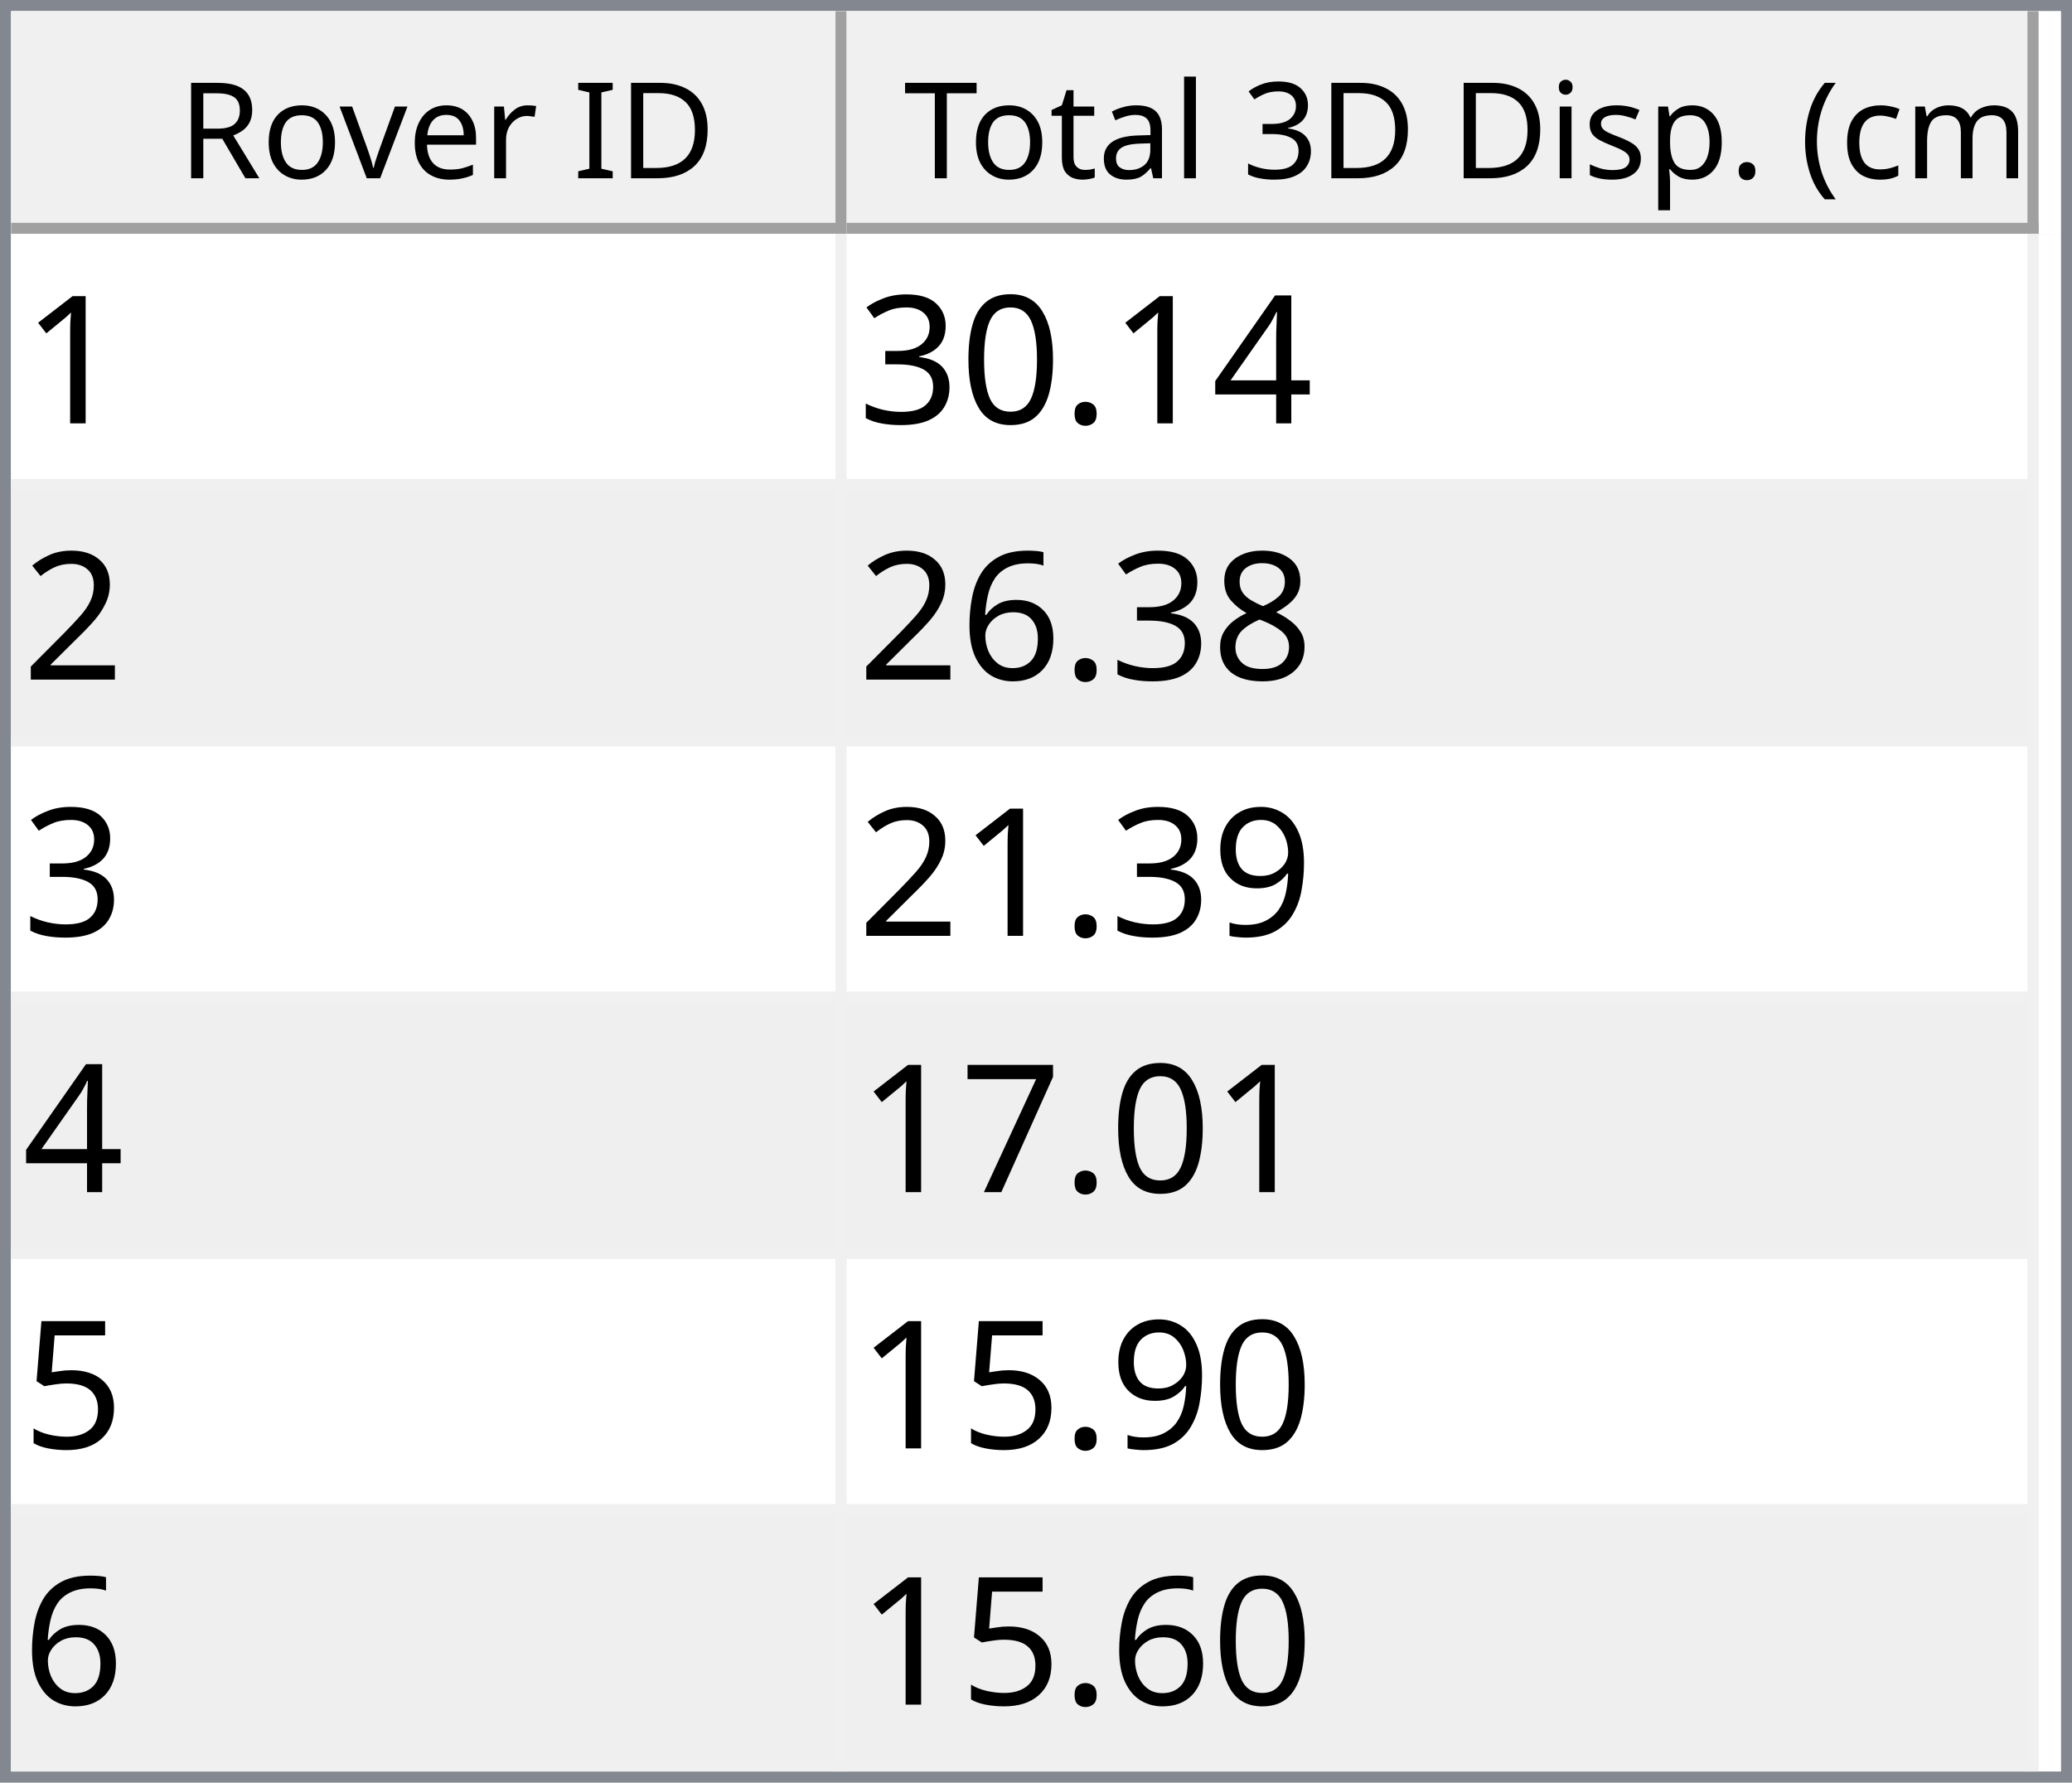
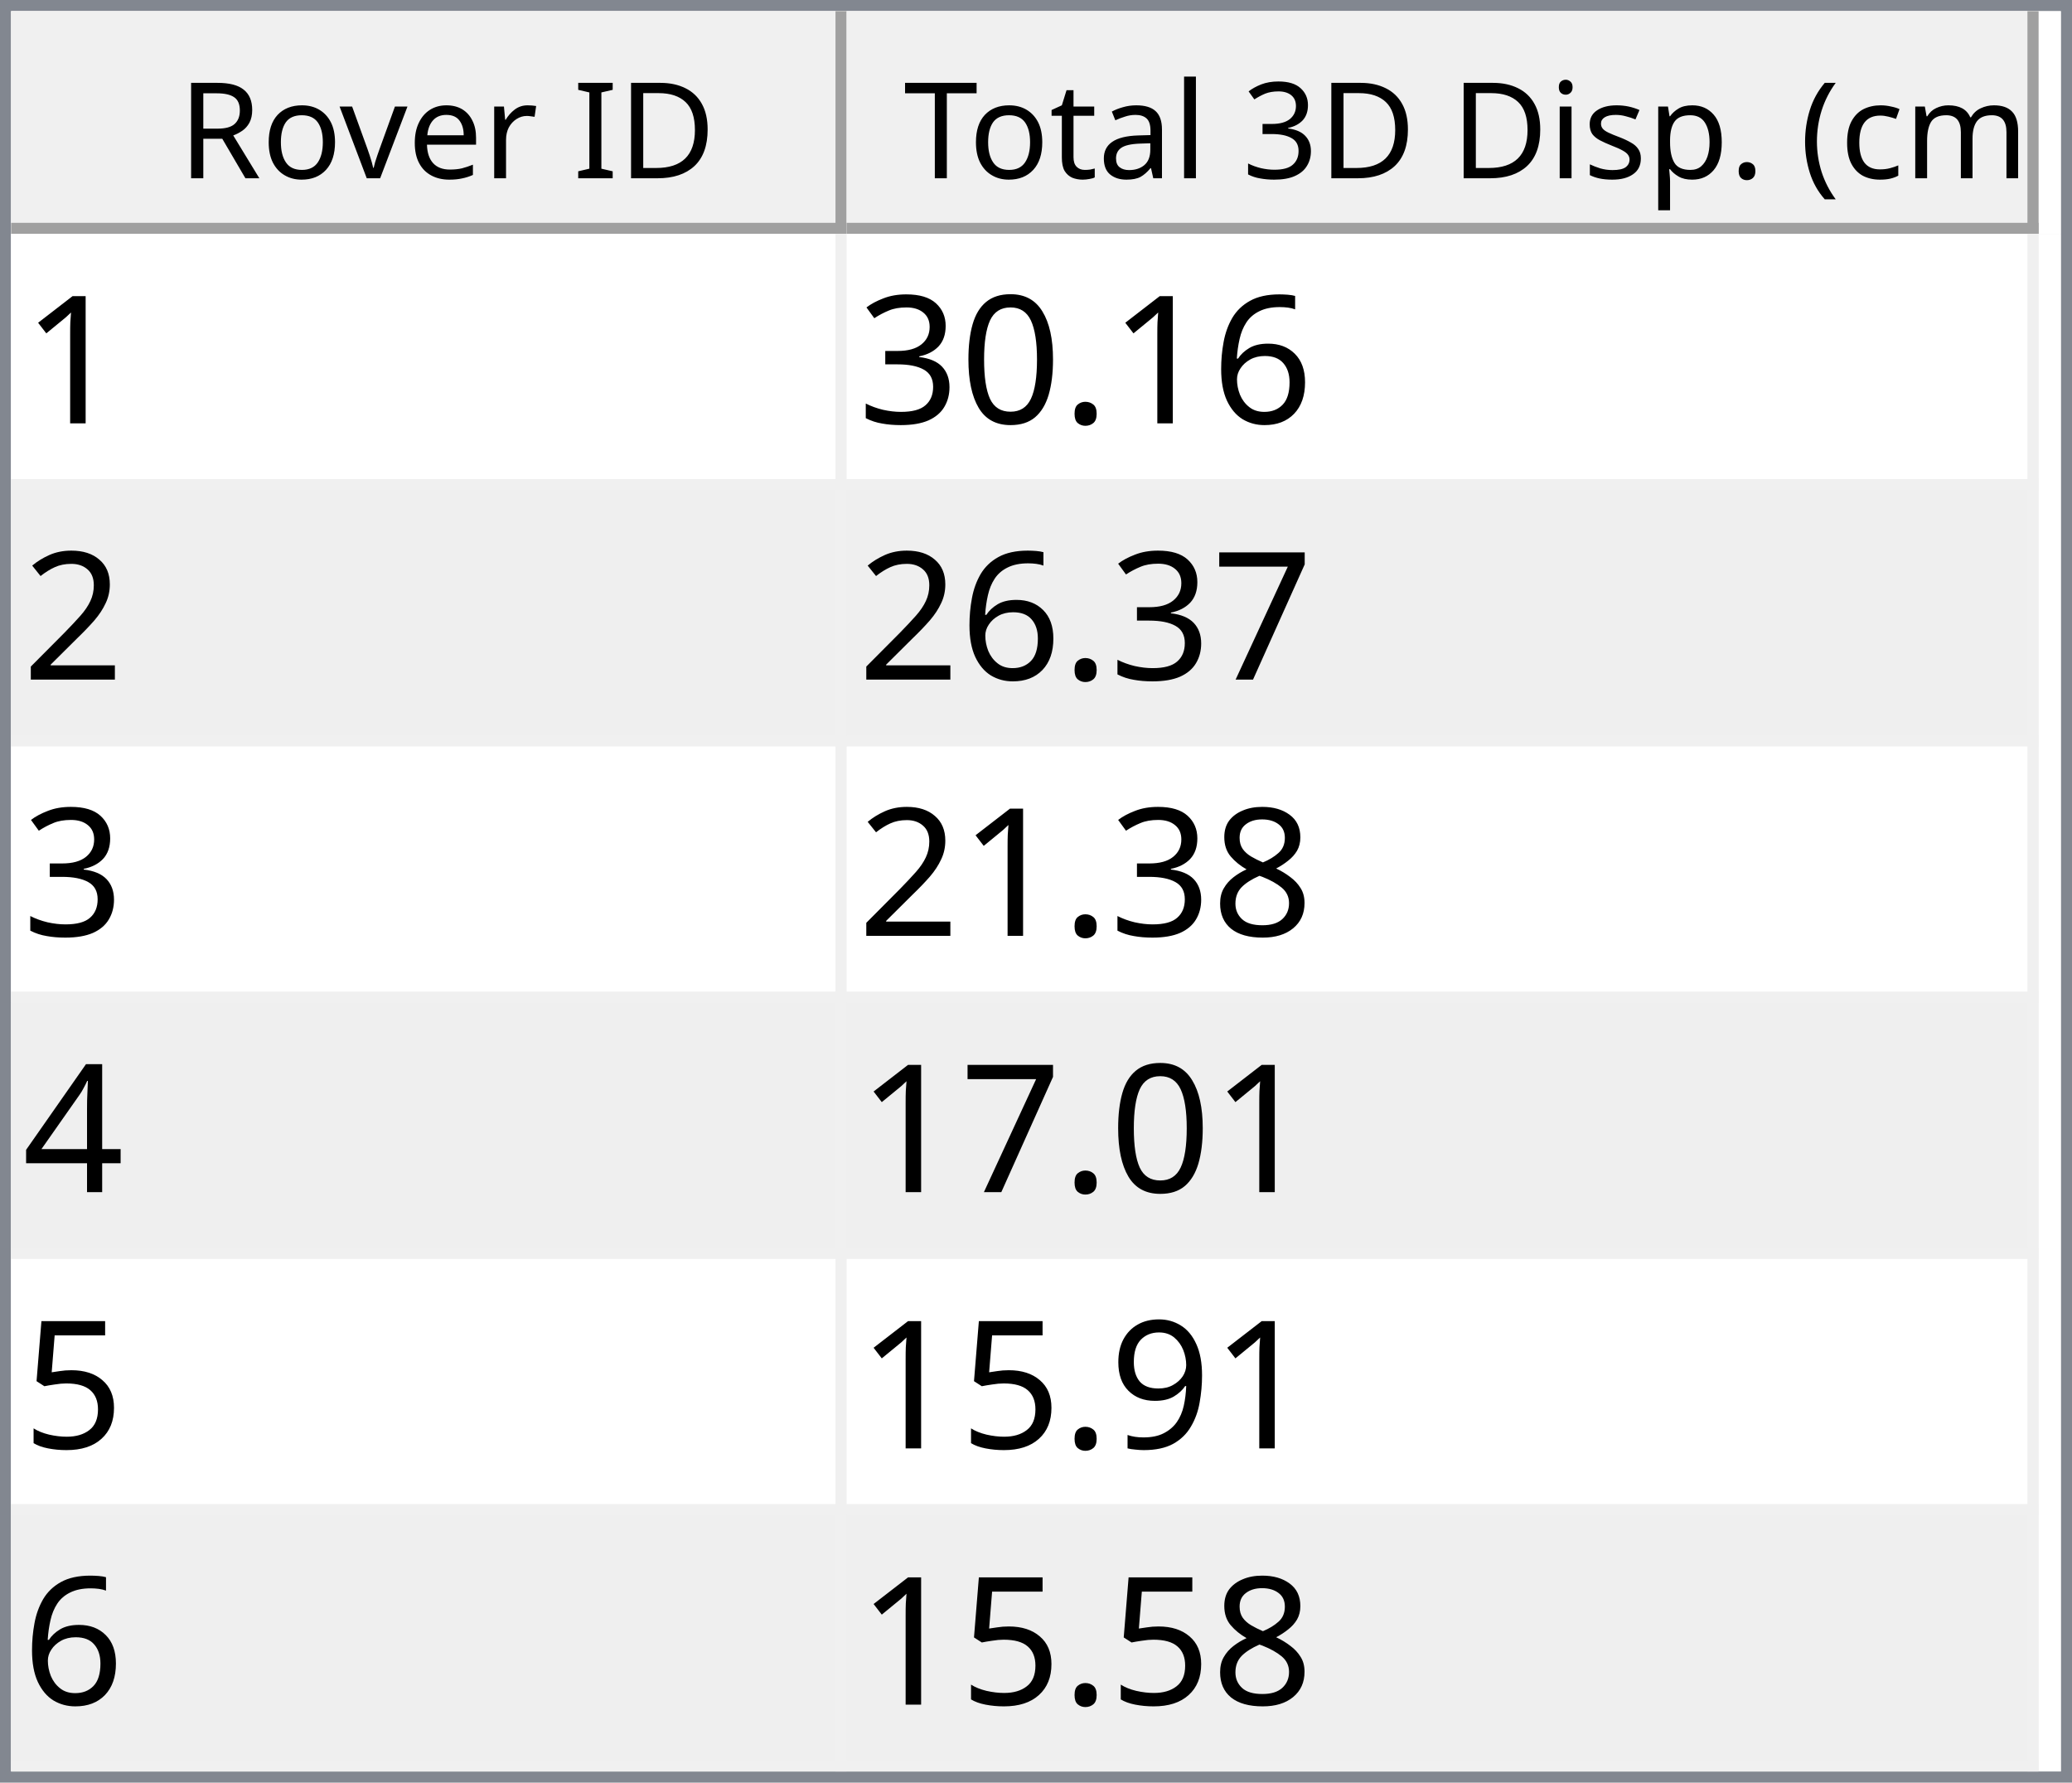
<svg xmlns="http://www.w3.org/2000/svg" style="fill-opacity:1; color-rendering:auto; color-interpolation:auto; text-rendering:auto; stroke:black; stroke-linecap:square; stroke-miterlimit:10; shape-rendering:auto; stroke-opacity:1; fill:black; stroke-dasharray:none; font-weight:normal; stroke-width:1; font-family:'Dialog'; font-style:normal; stroke-linejoin:miter; font-size:12px; stroke-dashoffset:0; image-rendering:auto;" width="186" height="160">
  <defs id="genericDefs" />
  <g>
    <defs id="defs1">
      <clipPath clipPathUnits="userSpaceOnUse" id="clipPath1">
        <path d="M0 0 L186 0 L186 160 L0 160 L0 0 Z" />
      </clipPath>
      <clipPath clipPathUnits="userSpaceOnUse" id="clipPath2">
        <path d="M0 0 L0 160 L186 160 L186 0 Z" />
      </clipPath>
      <clipPath clipPathUnits="userSpaceOnUse" id="clipPath3">
        <path d="M0 0 L0 20 L184 20 L184 0 Z" />
      </clipPath>
      <clipPath clipPathUnits="userSpaceOnUse" id="clipPath4">
        <path d="M0 0 L0 20 L75 20 L75 0 Z" />
      </clipPath>
      <clipPath clipPathUnits="userSpaceOnUse" id="clipPath5">
        <path d="M1 1 L1 19 L74 19 L74 1 Z" />
      </clipPath>
      <clipPath clipPathUnits="userSpaceOnUse" id="clipPath6">
        <path d="M0 0 L0 18 L73 18 L73 0 Z" />
      </clipPath>
      <clipPath clipPathUnits="userSpaceOnUse" id="clipPath7">
        <path d="M-0.5 -0.5 L-0.5 19.5 L74.5 19.5 L74.5 -0.5 Z" />
      </clipPath>
      <clipPath clipPathUnits="userSpaceOnUse" id="clipPath8">
        <path d="M0 0 L0 20 L107 20 L107 0 Z" />
      </clipPath>
      <clipPath clipPathUnits="userSpaceOnUse" id="clipPath9">
        <path d="M1 1 L1 19 L106 19 L106 1 Z" />
      </clipPath>
      <clipPath clipPathUnits="userSpaceOnUse" id="clipPath10">
        <path d="M0 0 L0 18 L105 18 L105 0 Z" />
      </clipPath>
      <clipPath clipPathUnits="userSpaceOnUse" id="clipPath11">
        <path d="M-0.5 -0.5 L-0.5 19.5 L106.5 19.5 L106.5 -0.5 Z" />
      </clipPath>
      <clipPath clipPathUnits="userSpaceOnUse" id="clipPath12">
        <path d="M0 0 L0 138 L184 138 L184 0 Z" />
      </clipPath>
      <clipPath clipPathUnits="userSpaceOnUse" id="clipPath13">
        <path d="M0 0 L0 138 L182 138 L182 0 Z" />
      </clipPath>
      <clipPath clipPathUnits="userSpaceOnUse" id="clipPath14">
        <path d="M-0.5 -0.5 L-0.5 137.5 L181.5 137.5 L181.5 -0.5 Z" />
      </clipPath>
      <clipPath clipPathUnits="userSpaceOnUse" id="clipPath15">
        <path d="M0 0 L0 22 L74 22 L74 0 Z" />
      </clipPath>
      <clipPath clipPathUnits="userSpaceOnUse" id="clipPath16">
        <path d="M0 0 L0 22 L106 22 L106 0 Z" />
      </clipPath>
      <font horiz-adv-x="64.551" id="font1">
        <font-face ascent="107.91" descent="25.098" units-per-em="100" style="font-style:normal; font-family:Segoe UI; font-weight:normal;" />
        <missing-glyph horiz-adv-x="64.551" d="M8.109 0 L8.109 68.266 L56.453 68.266 L56.453 0 L8.109 0 ZM15.328 7.234 L49.219 7.234 L49.219 61.031 L15.328 61.031 L15.328 7.234 Z" />
        <glyph unicode="D" horiz-adv-x="70.117" d="M9.188 0 L9.188 70.016 L28.516 70.016 Q65.531 70.016 65.531 35.891 Q65.531 19.672 55.25 9.836 Q44.969 0 27.734 0 L9.188 0 ZM17.391 62.594 L17.391 7.422 L27.828 7.422 Q41.609 7.422 49.273 14.797 Q56.938 22.172 56.938 35.688 Q56.938 62.594 28.328 62.594 L17.391 62.594 Z" />
        <glyph unicode="I" horiz-adv-x="26.611" d="M17.391 0 L9.188 0 L9.188 70.016 L17.391 70.016 L17.391 0 Z" />
        <glyph unicode=" " horiz-adv-x="27.393" d="" />
        <glyph unicode="r" horiz-adv-x="34.766" d="M34.188 41.891 Q32.078 43.5 28.125 43.5 Q23 43.5 19.555 38.672 Q16.109 33.844 16.109 25.484 L16.109 0 L8.109 0 L8.109 50 L16.109 50 L16.109 39.703 L16.312 39.703 Q18.016 44.969 21.531 47.922 Q25.047 50.875 29.391 50.875 Q32.516 50.875 34.188 50.203 L34.188 41.891 Z" />
        <glyph unicode="e" horiz-adv-x="52.295" d="M48.297 23 L12.984 23 Q13.188 14.656 17.484 10.109 Q21.781 5.562 29.297 5.562 Q37.75 5.562 44.828 11.141 L44.828 3.609 Q38.234 -1.172 27.391 -1.172 Q16.797 -1.172 10.742 5.641 Q4.688 12.453 4.688 24.812 Q4.688 36.469 11.305 43.82 Q17.922 51.172 27.734 51.172 Q37.547 51.172 42.922 44.828 Q48.297 38.484 48.297 27.203 L48.297 23 ZM40.094 29.781 Q40.047 36.719 36.75 40.578 Q33.453 44.438 27.594 44.438 Q21.922 44.438 17.969 40.383 Q14.016 36.328 13.094 29.781 L40.094 29.781 Z" />
        <glyph unicode="v" horiz-adv-x="47.9" d="M47.406 50 L27.484 0 L19.625 0 L0.688 50 L9.469 50 L22.172 13.672 Q23.578 9.672 23.922 6.688 L24.125 6.688 Q24.609 10.453 25.688 13.484 L38.969 50 L47.406 50 Z" />
        <glyph unicode="o" horiz-adv-x="58.594" d="M29 -1.172 Q17.922 -1.172 11.305 5.836 Q4.688 12.844 4.688 24.422 Q4.688 37.016 11.57 44.094 Q18.453 51.172 30.172 51.172 Q41.359 51.172 47.633 44.289 Q53.906 37.406 53.906 25.203 Q53.906 13.234 47.141 6.031 Q40.375 -1.172 29 -1.172 ZM29.594 44.438 Q21.875 44.438 17.383 39.188 Q12.891 33.938 12.891 24.703 Q12.891 15.828 17.43 10.695 Q21.969 5.562 29.594 5.562 Q37.359 5.562 41.531 10.594 Q45.703 15.625 45.703 24.906 Q45.703 34.281 41.531 39.359 Q37.359 44.438 29.594 44.438 Z" />
        <glyph unicode="R" horiz-adv-x="59.814" d="M59.375 0 L49.609 0 L37.891 19.625 Q36.281 22.359 34.766 24.289 Q33.25 26.219 31.664 27.438 Q30.078 28.656 28.25 29.219 Q26.422 29.781 24.125 29.781 L17.391 29.781 L17.391 0 L9.188 0 L9.188 70.016 L30.078 70.016 Q34.672 70.016 38.555 68.867 Q42.438 67.719 45.289 65.375 Q48.141 63.031 49.758 59.547 Q51.375 56.062 51.375 51.375 Q51.375 47.703 50.273 44.656 Q49.172 41.609 47.148 39.211 Q45.125 36.812 42.266 35.133 Q39.406 33.453 35.844 32.516 L35.844 32.328 Q37.594 31.547 38.891 30.547 Q40.188 29.547 41.359 28.18 Q42.531 26.812 43.68 25.078 Q44.828 23.344 46.234 21.047 L59.375 0 ZM17.391 62.594 L17.391 37.203 L28.516 37.203 Q31.594 37.203 34.203 38.133 Q36.812 39.062 38.719 40.797 Q40.625 42.531 41.703 45.047 Q42.781 47.562 42.781 50.688 Q42.781 56.297 39.141 59.445 Q35.5 62.594 28.609 62.594 L17.391 62.594 Z" />
        <glyph unicode=")" horiz-adv-x="30.176" d="M8.297 -15.922 L1.172 -15.922 Q16.406 2.344 16.406 26.812 Q16.406 51.469 1.078 70.016 L8.297 70.016 Q23.531 52.156 23.531 26.703 Q23.531 1.375 8.297 -15.922 Z" />
        <glyph unicode="m" horiz-adv-x="86.133" d="M79.109 0 L71.094 0 L71.094 28.719 Q71.094 37.016 68.531 40.727 Q65.969 44.438 59.906 44.438 Q54.781 44.438 51.195 39.75 Q47.609 35.062 47.609 28.516 L47.609 0 L39.594 0 L39.594 29.688 Q39.594 44.438 28.219 44.438 Q22.953 44.438 19.531 40.016 Q16.109 35.594 16.109 28.516 L16.109 0 L8.109 0 L8.109 50 L16.109 50 L16.109 42.094 L16.312 42.094 Q21.625 51.172 31.844 51.172 Q36.969 51.172 40.773 48.312 Q44.578 45.453 46 40.828 Q51.562 51.172 62.594 51.172 Q79.109 51.172 79.109 30.812 L79.109 0 Z" />
        <glyph unicode="c" horiz-adv-x="46.191" d="M42.188 2.297 Q36.422 -1.172 28.516 -1.172 Q17.828 -1.172 11.258 5.789 Q4.688 12.75 4.688 23.828 Q4.688 36.188 11.766 43.68 Q18.844 51.172 30.672 51.172 Q37.25 51.172 42.281 48.734 L42.281 40.531 Q36.719 44.438 30.375 44.438 Q22.703 44.438 17.797 38.945 Q12.891 33.453 12.891 24.516 Q12.891 15.719 17.508 10.641 Q22.125 5.562 29.891 5.562 Q36.422 5.562 42.188 9.906 L42.188 2.297 Z" />
        <glyph unicode="(" horiz-adv-x="30.176" d="M29.109 -15.922 L21.969 -15.922 Q6.844 1.375 6.844 26.703 Q6.844 52.156 21.969 70.016 L29.203 70.016 Q13.875 51.469 13.875 26.812 Q13.875 2.344 29.109 -15.922 Z" />
        <glyph unicode="." horiz-adv-x="21.68" d="M10.891 -1.078 Q8.641 -1.078 7.055 0.539 Q5.469 2.156 5.469 4.391 Q5.469 6.641 7.055 8.273 Q8.641 9.906 10.891 9.906 Q13.188 9.906 14.797 8.273 Q16.406 6.641 16.406 4.391 Q16.406 2.156 14.797 0.539 Q13.188 -1.078 10.891 -1.078 Z" />
        <glyph unicode="p" horiz-adv-x="58.789" d="M16.312 7.234 L16.109 7.234 L16.109 -23 L8.109 -23 L8.109 50 L16.109 50 L16.109 41.219 L16.312 41.219 Q22.219 51.172 33.594 51.172 Q43.266 51.172 48.688 44.461 Q54.109 37.75 54.109 26.469 Q54.109 13.922 48 6.375 Q41.891 -1.172 31.297 -1.172 Q21.578 -1.172 16.312 7.234 ZM16.109 27.391 L16.109 20.406 Q16.109 14.203 20.141 9.883 Q24.172 5.562 30.375 5.562 Q37.641 5.562 41.773 11.133 Q45.906 16.703 45.906 26.609 Q45.906 34.969 42.047 39.703 Q38.188 44.438 31.594 44.438 Q24.609 44.438 20.359 39.578 Q16.109 34.719 16.109 27.391 Z" />
        <glyph unicode="s" horiz-adv-x="42.432" d="M5.078 1.812 L5.078 10.406 Q11.625 5.562 19.484 5.562 Q30.031 5.562 30.031 12.594 Q30.031 14.594 29.125 15.992 Q28.219 17.391 26.68 18.461 Q25.141 19.531 23.07 20.383 Q21 21.234 18.609 22.172 Q15.281 23.484 12.766 24.828 Q10.25 26.172 8.57 27.859 Q6.891 29.547 6.031 31.695 Q5.172 33.844 5.172 36.719 Q5.172 40.234 6.789 42.945 Q8.406 45.656 11.086 47.484 Q13.766 49.312 17.211 50.242 Q20.656 51.172 24.312 51.172 Q30.812 51.172 35.938 48.922 L35.938 40.828 Q30.422 44.438 23.25 44.438 Q21 44.438 19.195 43.922 Q17.391 43.406 16.094 42.477 Q14.797 41.547 14.086 40.258 Q13.375 38.969 13.375 37.406 Q13.375 35.453 14.086 34.133 Q14.797 32.812 16.164 31.789 Q17.531 30.766 19.484 29.938 Q21.438 29.109 23.922 28.125 Q27.25 26.859 29.883 25.516 Q32.516 24.172 34.375 22.484 Q36.234 20.797 37.234 18.602 Q38.234 16.406 38.234 13.375 Q38.234 9.672 36.602 6.938 Q34.969 4.203 32.234 2.398 Q29.5 0.594 25.93 -0.289 Q22.359 -1.172 18.453 -1.172 Q10.75 -1.172 5.078 1.812 Z" />
        <glyph unicode="i" horiz-adv-x="24.219" d="M12.203 62.703 Q10.062 62.703 8.547 64.164 Q7.031 65.625 7.031 67.875 Q7.031 70.125 8.547 71.609 Q10.062 73.094 12.203 73.094 Q14.406 73.094 15.945 71.609 Q17.484 70.125 17.484 67.875 Q17.484 65.719 15.945 64.211 Q14.406 62.703 12.203 62.703 ZM16.109 0 L8.109 0 L8.109 50 L16.109 50 L16.109 0 Z" />
        <glyph unicode="3" horiz-adv-x="53.906" d="M46.531 19.828 Q46.531 15.094 44.75 11.211 Q42.969 7.328 39.719 4.57 Q36.469 1.812 31.93 0.297 Q27.391 -1.219 21.922 -1.219 Q11.922 -1.219 6 2.594 L6 11.188 Q13.094 5.609 22.219 5.609 Q25.875 5.609 28.828 6.539 Q31.781 7.469 33.906 9.227 Q36.031 10.984 37.18 13.477 Q38.328 15.969 38.328 19.094 Q38.328 32.812 18.797 32.812 L12.984 32.812 L12.984 39.594 L18.5 39.594 Q35.797 39.594 35.797 52.484 Q35.797 64.406 22.609 64.406 Q15.188 64.406 8.688 59.422 L8.688 67.188 Q15.375 71.188 24.609 71.188 Q29 71.188 32.57 69.969 Q36.141 68.75 38.68 66.555 Q41.219 64.359 42.609 61.281 Q44 58.203 44 54.5 Q44 40.672 30.031 36.719 L30.031 36.531 Q33.594 36.141 36.625 34.797 Q39.656 33.453 41.852 31.305 Q44.047 29.156 45.289 26.25 Q46.531 23.344 46.531 19.828 Z" />
        <glyph unicode="l" horiz-adv-x="24.219" d="M16.109 0 L8.109 0 L8.109 74.031 L16.109 74.031 L16.109 0 Z" />
        <glyph unicode="a" horiz-adv-x="50.879" d="M43.891 0 L35.891 0 L35.891 7.812 L35.688 7.812 Q30.469 -1.172 20.312 -1.172 Q12.844 -1.172 8.617 2.781 Q4.391 6.734 4.391 13.281 Q4.391 27.297 20.906 29.594 L35.891 31.688 Q35.891 44.438 25.594 44.438 Q16.547 44.438 9.281 38.281 L9.281 46.484 Q16.656 51.172 26.266 51.172 Q43.891 51.172 43.891 32.516 L43.891 0 ZM35.891 25.297 L23.828 23.641 Q18.266 22.859 15.43 20.875 Q12.594 18.891 12.594 13.875 Q12.594 10.203 15.211 7.883 Q17.828 5.562 22.172 5.562 Q28.125 5.562 32.008 9.742 Q35.891 13.922 35.891 20.312 L35.891 25.297 Z" />
        <glyph unicode="t" horiz-adv-x="33.887" d="M31.297 0.484 Q28.469 -1.078 23.828 -1.078 Q10.688 -1.078 10.688 13.578 L10.688 43.172 L2.094 43.172 L2.094 50 L10.688 50 L10.688 62.203 L18.703 64.797 L18.703 50 L31.297 50 L31.297 43.172 L18.703 43.172 L18.703 14.984 Q18.703 9.969 20.414 7.82 Q22.125 5.672 26.078 5.672 Q29.109 5.672 31.297 7.328 L31.297 0.484 Z" />
        <glyph unicode="T" horiz-adv-x="52.393" d="M50.594 62.594 L30.375 62.594 L30.375 0 L22.172 0 L22.172 62.594 L2 62.594 L2 70.016 L50.594 70.016 L50.594 62.594 Z" />
      </font>
      <font horiz-adv-x="75.0" id="font2">
        <font-face ascent="100.537" descent="21.973" units-per-em="100" style="font-style:normal; font-family:sans-serif; font-weight:normal;" />
        <missing-glyph horiz-adv-x="75.0" d="M12.5 0 L12.5 62.5 L62.5 62.5 L62.5 0 L12.5 0 ZM14.062 1.562 L60.938 1.562 L60.938 60.938 L14.062 60.938 L14.062 1.562 Z" />
        <glyph unicode="1" horiz-adv-x="55.615" d="M37.25 0 L28.469 0 L28.469 56 Q25.297 52.984 20.141 49.953 Q14.984 46.922 10.891 45.406 L10.891 53.906 Q18.266 57.375 23.781 62.305 Q29.297 67.234 31.594 71.875 L37.25 71.875 L37.25 0 Z" />
-         <glyph unicode="4" horiz-adv-x="55.615" d="M32.328 0 L32.328 17.141 L1.266 17.141 L1.266 25.203 L33.938 71.578 L41.109 71.578 L41.109 25.203 L50.781 25.203 L50.781 17.141 L41.109 17.141 L41.109 0 L32.328 0 ZM32.328 25.203 L32.328 57.469 L9.906 25.203 L32.328 25.203 Z" />
+         <glyph unicode="6" horiz-adv-x="55.615" d="M49.75 54.047 L41.016 53.375 Q39.844 58.547 37.703 60.891 Q34.125 64.656 28.906 64.656 Q24.703 64.656 21.531 62.312 Q17.391 59.281 14.992 53.469 Q12.594 47.656 12.5 36.922 Q15.672 41.75 20.266 44.094 Q24.859 46.438 29.891 46.438 Q38.672 46.438 44.852 39.969 Q51.031 33.5 51.031 23.25 Q51.031 16.5 48.125 10.719 Q45.219 4.938 40.141 1.859 Q35.062 -1.219 28.609 -1.219 Q17.625 -1.219 10.695 6.859 Q3.766 14.938 3.766 33.5 Q3.766 54.25 11.422 63.672 Q18.109 71.875 29.438 71.875 Q37.891 71.875 43.289 67.141 Q48.688 62.406 49.75 54.047 ZM13.875 23.188 Q13.875 18.656 15.797 14.508 Q17.719 10.359 21.188 8.18 Q24.656 6 28.469 6 Q34.031 6 38.039 10.492 Q42.047 14.984 42.047 22.703 Q42.047 30.125 38.086 34.398 Q34.125 38.672 28.125 38.672 Q22.172 38.672 18.023 34.398 Q13.875 30.125 13.875 23.188 Z" />
        <glyph unicode="." horiz-adv-x="27.783" d="M9.078 0 L9.078 10.016 L19.094 10.016 L19.094 0 L9.078 0 Z" />
        <glyph unicode="0" horiz-adv-x="55.615" d="M4.156 35.297 Q4.156 48 6.766 55.742 Q9.375 63.484 14.523 67.68 Q19.672 71.875 27.484 71.875 Q33.25 71.875 37.594 69.555 Q41.938 67.234 44.773 62.867 Q47.609 58.5 49.219 52.227 Q50.828 45.953 50.828 35.297 Q50.828 22.703 48.242 14.969 Q45.656 7.234 40.508 3.008 Q35.359 -1.219 27.484 -1.219 Q17.141 -1.219 11.234 6.203 Q4.156 15.141 4.156 35.297 ZM13.188 35.297 Q13.188 17.672 17.312 11.836 Q21.438 6 27.484 6 Q33.547 6 37.672 11.859 Q41.797 17.719 41.797 35.297 Q41.797 52.984 37.672 58.789 Q33.547 64.594 27.391 64.594 Q21.344 64.594 17.719 59.469 Q13.188 52.938 13.188 35.297 Z" />
        <glyph unicode="3" horiz-adv-x="55.615" d="M4.203 18.891 L12.984 20.062 Q14.5 12.594 18.141 9.297 Q21.781 6 27 6 Q33.203 6 37.477 10.297 Q41.75 14.594 41.75 20.953 Q41.75 27 37.797 30.93 Q33.844 34.859 27.734 34.859 Q25.25 34.859 21.531 33.891 L22.516 41.609 Q23.391 41.5 23.922 41.5 Q29.547 41.5 34.039 44.43 Q38.531 47.359 38.531 53.469 Q38.531 58.297 35.258 61.477 Q31.984 64.656 26.812 64.656 Q21.688 64.656 18.266 61.43 Q14.844 58.203 13.875 51.766 L5.078 53.328 Q6.688 62.156 12.398 67.016 Q18.109 71.875 26.609 71.875 Q32.469 71.875 37.398 69.359 Q42.328 66.844 44.945 62.5 Q47.562 58.156 47.562 53.266 Q47.562 48.641 45.07 44.828 Q42.578 41.016 37.703 38.766 Q44.047 37.312 47.562 32.695 Q51.078 28.078 51.078 21.141 Q51.078 11.766 44.242 5.25 Q37.406 -1.266 26.953 -1.266 Q17.531 -1.266 11.305 4.352 Q5.078 9.969 4.203 18.891 Z" />
        <glyph unicode="2" horiz-adv-x="55.615" d="M50.344 8.453 L50.344 0 L3.031 0 Q2.938 3.172 4.047 6.109 Q5.859 10.938 9.836 15.625 Q13.812 20.312 21.344 26.469 Q33.016 36.031 37.117 41.625 Q41.219 47.219 41.219 52.203 Q41.219 57.422 37.477 61.008 Q33.734 64.594 27.734 64.594 Q21.391 64.594 17.578 60.789 Q13.766 56.984 13.719 50.25 L4.688 51.172 Q5.609 61.281 11.664 66.578 Q17.719 71.875 27.938 71.875 Q38.234 71.875 44.242 66.164 Q50.25 60.453 50.25 52 Q50.25 47.703 48.492 43.555 Q46.734 39.406 42.656 34.812 Q38.578 30.219 29.109 22.219 Q21.188 15.578 18.945 13.211 Q16.703 10.844 15.234 8.453 L50.344 8.453 Z" />
+         <glyph unicode="7" horiz-adv-x="55.615" d="M4.734 62.203 L4.734 70.656 L51.078 70.656 L51.078 63.812 Q44.234 56.547 37.523 44.484 Q30.812 32.422 27.156 19.672 Q24.516 10.688 23.781 0 L14.75 0 Q14.891 8.453 18.062 20.414 Q21.234 32.375 27.172 43.484 Q33.109 54.594 39.797 62.203 L4.734 62.203 Z" />
        <glyph unicode="8" horiz-adv-x="55.615" d="M17.672 38.812 Q12.203 40.828 9.57 44.539 Q6.938 48.25 6.938 53.422 Q6.938 61.234 12.555 66.555 Q18.172 71.875 27.484 71.875 Q36.859 71.875 42.578 66.43 Q48.297 60.984 48.297 53.172 Q48.297 48.188 45.68 44.508 Q43.062 40.828 37.75 38.812 Q44.344 36.672 47.781 31.883 Q51.219 27.094 51.219 20.453 Q51.219 11.281 44.727 5.031 Q38.234 -1.219 27.641 -1.219 Q17.047 -1.219 10.547 5.055 Q4.047 11.328 4.047 20.703 Q4.047 27.688 7.594 32.398 Q11.141 37.109 17.672 38.812 ZM15.922 53.719 Q15.922 48.641 19.195 45.414 Q22.469 42.188 27.688 42.188 Q32.766 42.188 36.016 45.383 Q39.266 48.578 39.266 53.219 Q39.266 58.062 35.914 61.359 Q32.562 64.656 27.594 64.656 Q22.562 64.656 19.242 61.43 Q15.922 58.203 15.922 53.719 ZM13.094 20.656 Q13.094 16.891 14.875 13.375 Q16.656 9.859 20.172 7.93 Q23.688 6 27.734 6 Q34.031 6 38.133 10.055 Q42.234 14.109 42.234 20.359 Q42.234 26.703 38.016 30.859 Q33.797 35.016 27.438 35.016 Q21.234 35.016 17.164 30.914 Q13.094 26.812 13.094 20.656 Z" />
-         <glyph unicode="6" horiz-adv-x="55.615" d="M49.75 54.047 L41.016 53.375 Q39.844 58.547 37.703 60.891 Q34.125 64.656 28.906 64.656 Q24.703 64.656 21.531 62.312 Q17.391 59.281 14.992 53.469 Q12.594 47.656 12.5 36.922 Q15.672 41.75 20.266 44.094 Q24.859 46.438 29.891 46.438 Q38.672 46.438 44.852 39.969 Q51.031 33.5 51.031 23.25 Q51.031 16.5 48.125 10.719 Q45.219 4.938 40.141 1.859 Q35.062 -1.219 28.609 -1.219 Q17.625 -1.219 10.695 6.859 Q3.766 14.938 3.766 33.5 Q3.766 54.25 11.422 63.672 Q18.109 71.875 29.438 71.875 Q37.891 71.875 43.289 67.141 Q48.688 62.406 49.75 54.047 ZM13.875 23.188 Q13.875 18.656 15.797 14.508 Q17.719 10.359 21.188 8.18 Q24.656 6 28.469 6 Q34.031 6 38.039 10.492 Q42.047 14.984 42.047 22.703 Q42.047 30.125 38.086 34.398 Q34.125 38.672 28.125 38.672 Q22.172 38.672 18.023 34.398 Q13.875 30.125 13.875 23.188 Z" />
+         <glyph unicode="4" horiz-adv-x="55.615" d="M32.328 0 L32.328 17.141 L1.266 17.141 L1.266 25.203 L33.938 71.578 L41.109 71.578 L41.109 25.203 L50.781 25.203 L50.781 17.141 L41.109 17.141 L41.109 0 L32.328 0 ZM32.328 25.203 L32.328 57.469 L9.906 25.203 L32.328 25.203 Z" />
+         <glyph unicode="5" horiz-adv-x="55.615" d="M4.156 18.75 L13.375 19.531 Q14.406 12.797 18.141 9.398 Q21.875 6 27.156 6 Q33.5 6 37.891 10.789 Q42.281 15.578 42.281 23.484 Q42.281 31 38.062 35.352 Q33.844 39.703 27 39.703 Q22.75 39.703 19.336 37.773 Q15.922 35.844 13.969 32.766 L5.719 33.844 L12.641 70.609 L48.25 70.609 L48.25 62.203 L19.672 62.203 L15.828 42.969 Q22.266 47.469 29.344 47.469 Q38.719 47.469 45.164 40.969 Q51.609 34.469 51.609 24.266 Q51.609 14.547 45.953 7.469 Q39.062 -1.219 27.156 -1.219 Q17.391 -1.219 11.211 4.25 Q5.031 9.719 4.156 18.75 Z" />
        <glyph unicode="9" horiz-adv-x="55.615" d="M5.469 16.547 L13.922 17.328 Q14.984 11.375 18.016 8.688 Q21.047 6 25.781 6 Q29.828 6 32.883 7.859 Q35.938 9.719 37.891 12.82 Q39.844 15.922 41.164 21.195 Q42.484 26.469 42.484 31.938 Q42.484 32.516 42.438 33.688 Q39.797 29.5 35.234 26.883 Q30.672 24.266 25.344 24.266 Q16.453 24.266 10.305 30.711 Q4.156 37.156 4.156 47.703 Q4.156 58.594 10.578 65.234 Q17 71.875 26.656 71.875 Q33.641 71.875 39.43 68.117 Q45.219 64.359 48.219 57.398 Q51.219 50.438 51.219 37.25 Q51.219 23.531 48.242 15.406 Q45.266 7.281 39.383 3.031 Q33.5 -1.219 25.594 -1.219 Q17.188 -1.219 11.867 3.445 Q6.547 8.109 5.469 16.547 ZM41.453 48.141 Q41.453 55.719 37.43 60.156 Q33.406 64.594 27.734 64.594 Q21.875 64.594 17.531 59.812 Q13.188 55.031 13.188 47.406 Q13.188 40.578 17.312 36.305 Q21.438 32.031 27.484 32.031 Q33.594 32.031 37.523 36.305 Q41.453 40.578 41.453 48.141 Z" />
-         <glyph unicode="7" horiz-adv-x="55.615" d="M4.734 62.203 L4.734 70.656 L51.078 70.656 L51.078 63.812 Q44.234 56.547 37.523 44.484 Q30.812 32.422 27.156 19.672 Q24.516 10.688 23.781 0 L14.75 0 Q14.891 8.453 18.062 20.414 Q21.234 32.375 27.172 43.484 Q33.109 54.594 39.797 62.203 L4.734 62.203 Z" />
-         <glyph unicode="5" horiz-adv-x="55.615" d="M4.156 18.75 L13.375 19.531 Q14.406 12.797 18.141 9.398 Q21.875 6 27.156 6 Q33.5 6 37.891 10.789 Q42.281 15.578 42.281 23.484 Q42.281 31 38.062 35.352 Q33.844 39.703 27 39.703 Q22.75 39.703 19.336 37.773 Q15.922 35.844 13.969 32.766 L5.719 33.844 L12.641 70.609 L48.25 70.609 L48.25 62.203 L19.672 62.203 L15.828 42.969 Q22.266 47.469 29.344 47.469 Q38.719 47.469 45.164 40.969 Q51.609 34.469 51.609 24.266 Q51.609 14.547 45.953 7.469 Q39.062 -1.219 27.156 -1.219 Q17.391 -1.219 11.211 4.25 Q5.031 9.719 4.156 18.75 Z" />
      </font>
    </defs>
    <g style="fill:white; stroke:white;">
      <rect x="0" y="0" width="186" style="clip-path:url(#clipPath1); stroke:none;" height="160" />
    </g>
    <g style="fill:white; text-rendering:optimizeSpeed; color-rendering:optimizeSpeed; image-rendering:optimizeSpeed; shape-rendering:crispEdges; stroke:white; color-interpolation:sRGB;">
      <rect x="0" width="186" height="160" y="0" style="stroke:none;" />
      <path style="stroke:none;" d="M0 160 L186 160 L186 0 L0 0 Z" />
    </g>
    <g style="fill:rgb(240,240,240); font-family:'Segoe UI'; stroke:rgb(240,240,240);">
      <rect x="0" y="0" width="186" style="clip-path:url(#clipPath2); stroke:none;" height="160" />
    </g>
    <g style="fill:rgb(130,135,144); font-family:'Segoe UI'; stroke:rgb(130,135,144);">
      <path d="M0 0 L186 0 L186 160 L0 160 L0 0 ZM1 1 L185 1 L185 159 L1 159 L1 1 Z" style="fill-rule:evenodd; clip-path:url(#clipPath2); stroke:none;" />
    </g>
    <g style="fill:white; font-family:'Segoe UI'; stroke:white;" transform="translate(1,1)">
      <rect x="0" y="0" width="184" style="clip-path:url(#clipPath3); stroke:none;" height="20" />
    </g>
    <g style="fill:rgb(240,240,240); font-family:'Segoe UI'; stroke:rgb(240,240,240);" transform="translate(1,1)">
      <rect x="0" y="0" width="75" style="clip-path:url(#clipPath4); stroke:none;" height="20" />
    </g>
    <g style="font-family:'Segoe UI';" transform="translate(2,2)">
      <text x="14" xml:space="preserve" y="14" style="clip-path:url(#clipPath6); stroke:none;">Rover ID</text>
    </g>
    <g style="fill:rgb(160,160,160); font-family:'Segoe UI'; stroke:rgb(160,160,160); stroke-linejoin:bevel;" transform="translate(1.5,1.5)">
      <line x1="74" x2="74" y1="0" style="fill:none; clip-path:url(#clipPath7);" y2="19" />
    </g>
    <g style="fill:rgb(160,160,160); font-family:'Segoe UI'; stroke:rgb(160,160,160); stroke-linejoin:bevel;" transform="matrix(1,0,0,1,1,1) translate(0.5,0.5)">
      <line x1="0" x2="74" y1="19" style="fill:none; clip-path:url(#clipPath7);" y2="19" />
    </g>
    <g style="fill:rgb(240,240,240); font-family:'Segoe UI'; stroke:rgb(240,240,240);" transform="translate(76,1)">
      <rect x="0" y="0" width="107" style="clip-path:url(#clipPath8); stroke:none;" height="20" />
    </g>
    <g style="font-family:'Segoe UI';" transform="translate(77,2)">
      <text x="1" xml:space="preserve" y="14" style="clip-path:url(#clipPath10); stroke:none;"> Total 3D Disp. (cm)</text>
    </g>
    <g style="fill:rgb(160,160,160); font-family:'Segoe UI'; stroke:rgb(160,160,160); stroke-linejoin:bevel;" transform="translate(76.5,1.5)">
      <line x1="106" x2="106" y1="0" style="fill:none; clip-path:url(#clipPath11);" y2="19" />
    </g>
    <g style="fill:rgb(160,160,160); font-family:'Segoe UI'; stroke:rgb(160,160,160); stroke-linejoin:bevel;" transform="matrix(1,0,0,1,76,1) translate(0.5,0.5)">
      <line x1="0" x2="106" y1="19" style="fill:none; clip-path:url(#clipPath11);" y2="19" />
    </g>
    <g style="fill:white; font-family:'Segoe UI'; stroke:white;" transform="translate(1,21)">
      <rect x="0" y="0" width="184" style="clip-path:url(#clipPath12); stroke:none;" height="138" />
    </g>
    <g style="fill:rgb(240,240,240); font-size:16px; font-family:sans-serif; stroke:rgb(240,240,240);" transform="translate(1,21)">
      <rect x="0" y="0" width="182" style="clip-path:url(#clipPath13); stroke:none;" height="138" />
      <line transform="translate(0.5,0.5)" x1="0" x2="181" y1="22" style="clip-path:url(#clipPath14); fill:none; stroke-linejoin:bevel;" y2="22" />
    </g>
    <g transform="matrix(1,0,0,1,1,21) translate(0.5,0.5)" style="fill:rgb(240,240,240); font-size:16px; font-family:sans-serif; stroke:rgb(240,240,240); stroke-linejoin:bevel;">
      <line x1="0" x2="181" y1="45" style="fill:none; clip-path:url(#clipPath14);" y2="45" />
    </g>
    <g transform="matrix(1,0,0,1,1,21) translate(0.5,0.5)" style="fill:rgb(240,240,240); font-size:16px; font-family:sans-serif; stroke:rgb(240,240,240); stroke-linejoin:bevel;">
      <line x1="0" x2="181" y1="68" style="fill:none; clip-path:url(#clipPath14);" y2="68" />
    </g>
    <g transform="matrix(1,0,0,1,1,21) translate(0.5,0.5)" style="fill:rgb(240,240,240); font-size:16px; font-family:sans-serif; stroke:rgb(240,240,240); stroke-linejoin:bevel;">
      <line x1="0" x2="181" y1="91" style="fill:none; clip-path:url(#clipPath14);" y2="91" />
    </g>
    <g transform="matrix(1,0,0,1,1,21) translate(0.5,0.5)" style="fill:rgb(240,240,240); font-size:16px; font-family:sans-serif; stroke:rgb(240,240,240); stroke-linejoin:bevel;">
      <line x1="0" x2="181" y1="114" style="fill:none; clip-path:url(#clipPath14);" y2="114" />
    </g>
    <g transform="matrix(1,0,0,1,1,21) translate(0.5,0.5)" style="fill:rgb(240,240,240); font-size:16px; font-family:sans-serif; stroke:rgb(240,240,240); stroke-linejoin:bevel;">
      <line x1="0" x2="181" y1="137" style="fill:none; clip-path:url(#clipPath14);" y2="137" />
    </g>
    <g transform="matrix(1,0,0,1,1,21) translate(0.5,0.5)" style="fill:rgb(240,240,240); font-size:16px; font-family:sans-serif; stroke:rgb(240,240,240); stroke-linejoin:bevel;">
      <line x1="74" x2="74" y1="0" style="fill:none; clip-path:url(#clipPath14);" y2="137" />
    </g>
    <g transform="matrix(1,0,0,1,1,21) translate(0.5,0.5)" style="fill:rgb(240,240,240); font-size:16px; font-family:sans-serif; stroke:rgb(240,240,240); stroke-linejoin:bevel;">
      <line x1="181" x2="181" y1="0" style="fill:none; clip-path:url(#clipPath14);" y2="137" />
    </g>
    <g style="fill:white; font-size:16px; font-family:sans-serif; stroke:white;" transform="matrix(1,0,0,1,1,21)">
      <rect x="0" y="0" width="74" style="clip-path:url(#clipPath15); stroke:none;" height="22" />
      <text x="1" y="17" style="fill:black; clip-path:url(#clipPath15); stroke:none;" xml:space="preserve">1</text>
    </g>
    <g style="fill:white; font-size:16px; font-family:sans-serif; stroke:white;" transform="matrix(1,0,0,1,1,21) translate(75,0)">
      <rect x="0" y="0" width="106" style="clip-path:url(#clipPath16); stroke:none;" height="22" />
-       <text x="1" y="17" style="fill:black; clip-path:url(#clipPath16); stroke:none;" xml:space="preserve">30.14</text>
+       <text x="1" y="17" style="fill:black; clip-path:url(#clipPath16); stroke:none;" xml:space="preserve">30.16</text>
    </g>
    <g style="fill:rgb(239,239,239); font-size:16px; font-family:sans-serif; stroke:rgb(239,239,239);" transform="matrix(1,0,0,1,1,21) translate(0,23)">
      <rect x="0" y="0" width="74" style="clip-path:url(#clipPath15); stroke:none;" height="22" />
      <text x="1" y="17" style="fill:black; clip-path:url(#clipPath15); stroke:none;" xml:space="preserve">2</text>
    </g>
    <g style="fill:rgb(239,239,239); font-size:16px; font-family:sans-serif; stroke:rgb(239,239,239);" transform="matrix(1,0,0,1,1,21) translate(75,23)">
      <rect x="0" y="0" width="106" style="clip-path:url(#clipPath16); stroke:none;" height="22" />
-       <text x="1" y="17" style="fill:black; clip-path:url(#clipPath16); stroke:none;" xml:space="preserve">26.38</text>
+       <text x="1" y="17" style="fill:black; clip-path:url(#clipPath16); stroke:none;" xml:space="preserve">26.37</text>
    </g>
    <g style="fill:white; font-size:16px; font-family:sans-serif; stroke:white;" transform="matrix(1,0,0,1,1,21) translate(0,46)">
      <rect x="0" y="0" width="74" style="clip-path:url(#clipPath15); stroke:none;" height="22" />
      <text x="1" y="17" style="fill:black; clip-path:url(#clipPath15); stroke:none;" xml:space="preserve">3</text>
    </g>
    <g style="fill:white; font-size:16px; font-family:sans-serif; stroke:white;" transform="matrix(1,0,0,1,1,21) translate(75,46)">
      <rect x="0" y="0" width="106" style="clip-path:url(#clipPath16); stroke:none;" height="22" />
-       <text x="1" y="17" style="fill:black; clip-path:url(#clipPath16); stroke:none;" xml:space="preserve">21.39</text>
+       <text x="1" y="17" style="fill:black; clip-path:url(#clipPath16); stroke:none;" xml:space="preserve">21.38</text>
    </g>
    <g style="fill:rgb(239,239,239); font-size:16px; font-family:sans-serif; stroke:rgb(239,239,239);" transform="matrix(1,0,0,1,1,21) translate(0,69)">
      <rect x="0" y="0" width="74" style="clip-path:url(#clipPath15); stroke:none;" height="22" />
      <text x="1" y="17" style="fill:black; clip-path:url(#clipPath15); stroke:none;" xml:space="preserve">4</text>
    </g>
    <g style="fill:rgb(239,239,239); font-size:16px; font-family:sans-serif; stroke:rgb(239,239,239);" transform="matrix(1,0,0,1,1,21) translate(75,69)">
      <rect x="0" y="0" width="106" style="clip-path:url(#clipPath16); stroke:none;" height="22" />
      <text x="1" y="17" style="fill:black; clip-path:url(#clipPath16); stroke:none;" xml:space="preserve">17.01</text>
    </g>
    <g style="fill:white; font-size:16px; font-family:sans-serif; stroke:white;" transform="matrix(1,0,0,1,1,21) translate(0,92)">
      <rect x="0" y="0" width="74" style="clip-path:url(#clipPath15); stroke:none;" height="22" />
      <text x="1" y="17" style="fill:black; clip-path:url(#clipPath15); stroke:none;" xml:space="preserve">5</text>
    </g>
    <g style="fill:white; font-size:16px; font-family:sans-serif; stroke:white;" transform="matrix(1,0,0,1,1,21) translate(75,92)">
      <rect x="0" y="0" width="106" style="clip-path:url(#clipPath16); stroke:none;" height="22" />
-       <text x="1" y="17" style="fill:black; clip-path:url(#clipPath16); stroke:none;" xml:space="preserve">15.90</text>
+       <text x="1" y="17" style="fill:black; clip-path:url(#clipPath16); stroke:none;" xml:space="preserve">15.91</text>
    </g>
    <g style="fill:rgb(239,239,239); font-size:16px; font-family:sans-serif; stroke:rgb(239,239,239);" transform="matrix(1,0,0,1,1,21) translate(0,115)">
      <rect x="0" y="0" width="74" style="clip-path:url(#clipPath15); stroke:none;" height="22" />
      <text x="1" y="17" style="fill:black; clip-path:url(#clipPath15); stroke:none;" xml:space="preserve">6</text>
    </g>
    <g style="fill:rgb(239,239,239); font-size:16px; font-family:sans-serif; stroke:rgb(239,239,239);" transform="matrix(1,0,0,1,1,21) translate(75,115)">
      <rect x="0" y="0" width="106" style="clip-path:url(#clipPath16); stroke:none;" height="22" />
-       <text x="1" y="17" style="fill:black; clip-path:url(#clipPath16); stroke:none;" xml:space="preserve">15.60</text>
+       <text x="1" y="17" style="fill:black; clip-path:url(#clipPath16); stroke:none;" xml:space="preserve">15.58</text>
    </g>
  </g>
</svg>
